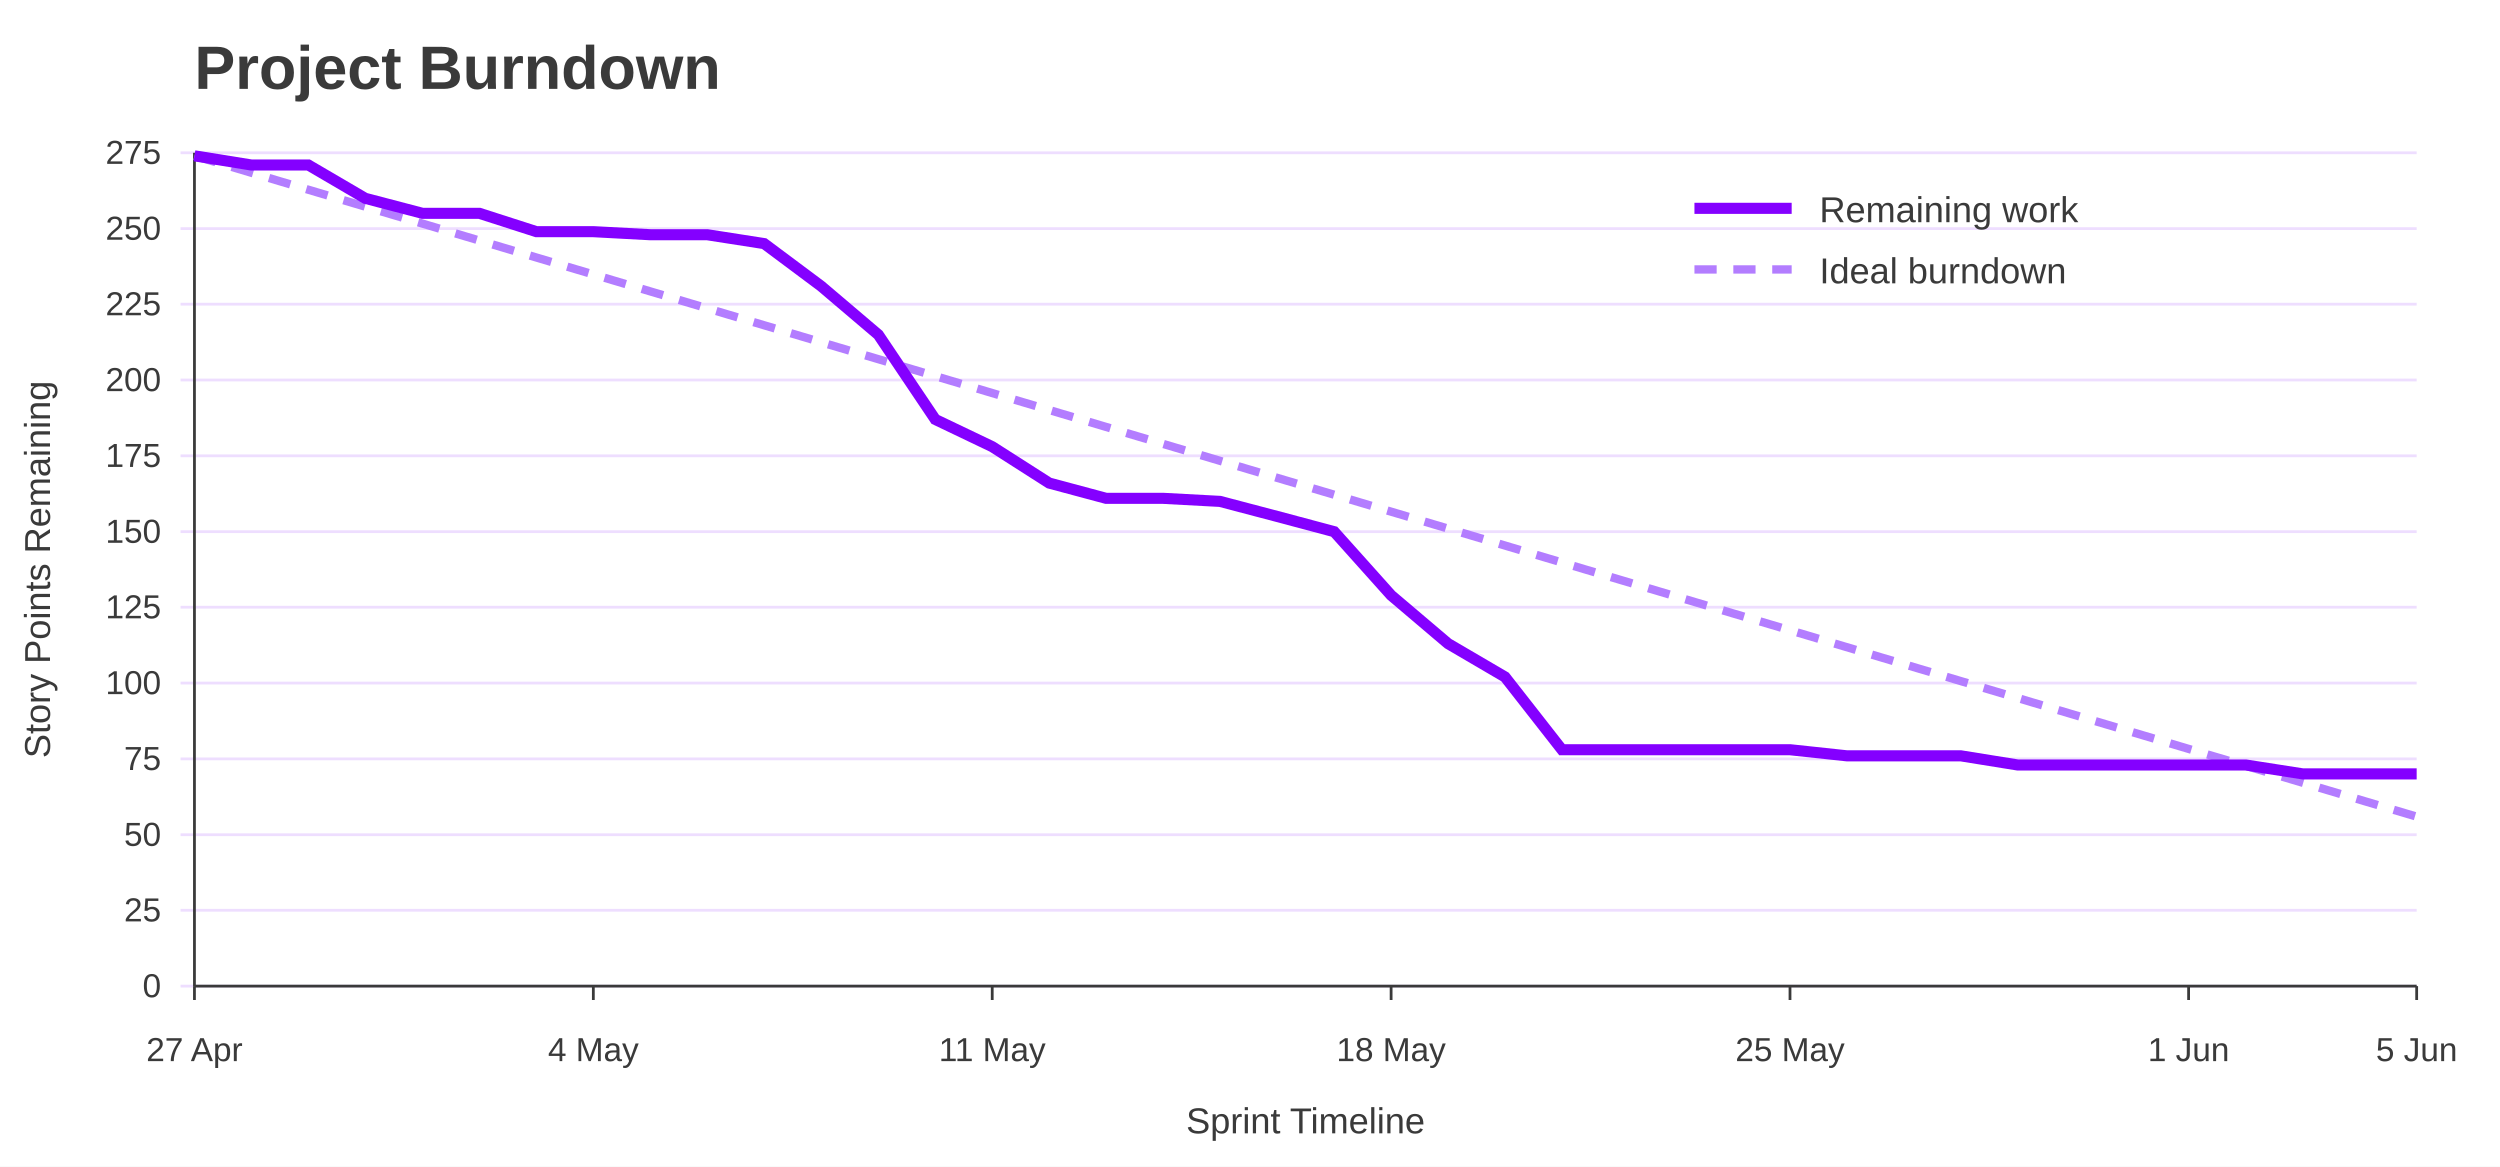
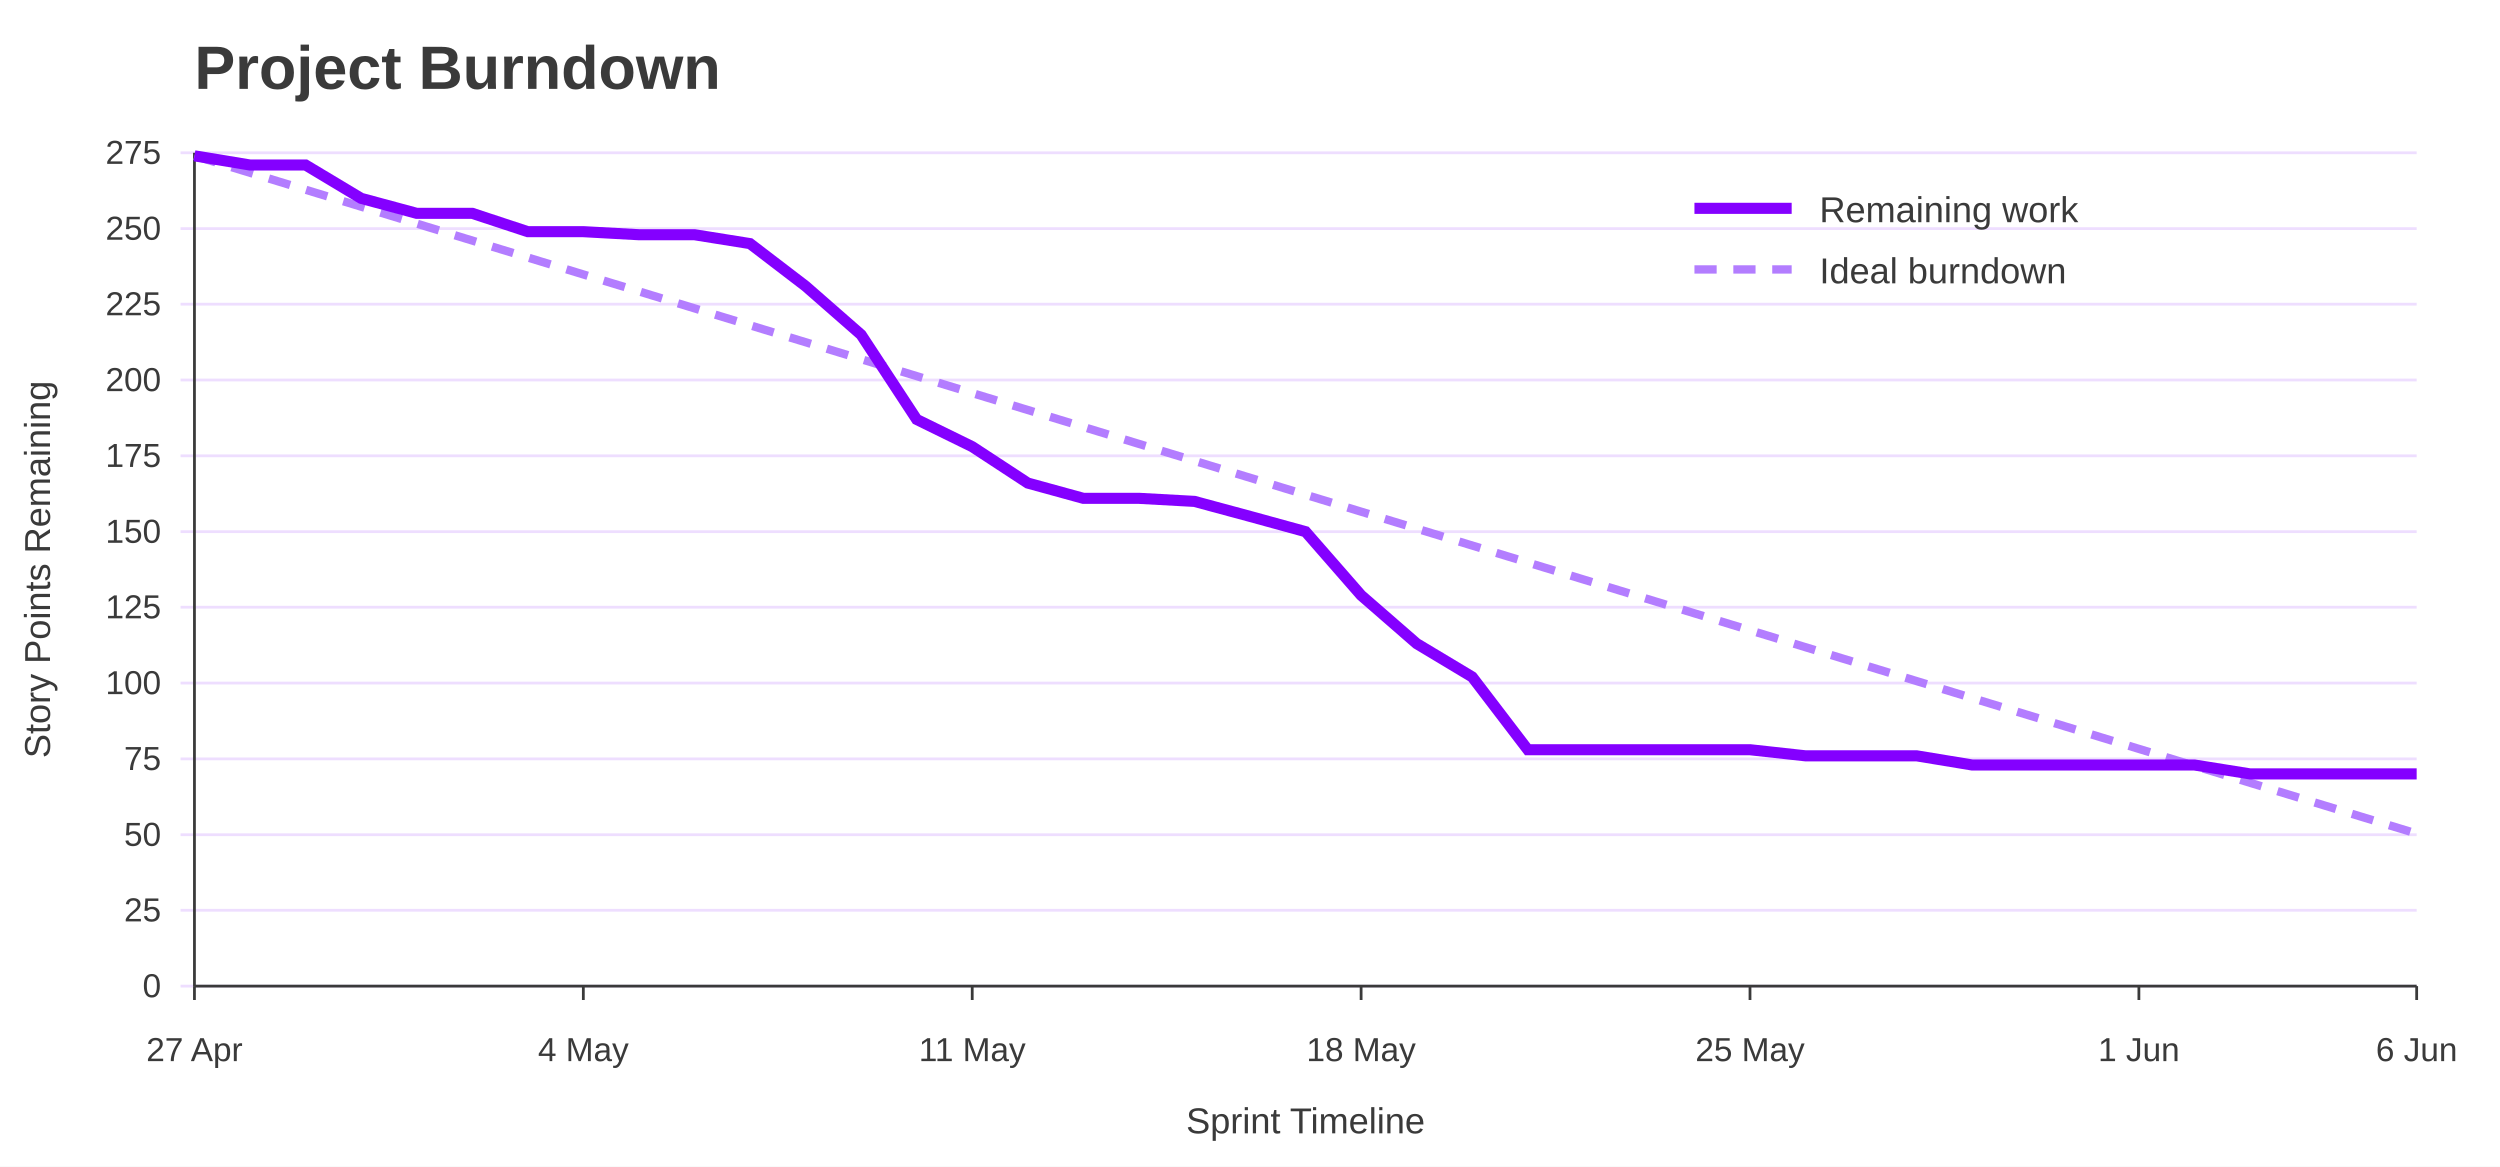
<svg xmlns="http://www.w3.org/2000/svg" width="900" height="420" viewBox="0 0 900 420" role="img" aria-labelledby="title desc">
  <rect width="100%" height="100%" fill="#ffffff" />
  <text x="70" y="32" font-family="Jost, Arial, Helvetica, sans-serif" font-size="22" font-weight="700" fill="#3A3A3A">Project Burndown</text>
  <line x1="65" y1="355.0" x2="870" y2="355.0" stroke="#EEDEFF" />
  <text x="58" y="359.0" font-family="Overpass, Arial, Helvetica, sans-serif" font-size="12" text-anchor="end" fill="#3A3A3A">0</text>
  <line x1="65" y1="327.7" x2="870" y2="327.7" stroke="#EEDEFF" />
  <text x="58" y="331.7" font-family="Overpass, Arial, Helvetica, sans-serif" font-size="12" text-anchor="end" fill="#3A3A3A">25</text>
  <line x1="65" y1="300.5" x2="870" y2="300.5" stroke="#EEDEFF" />
  <text x="58" y="304.5" font-family="Overpass, Arial, Helvetica, sans-serif" font-size="12" text-anchor="end" fill="#3A3A3A">50</text>
  <line x1="65" y1="273.2" x2="870" y2="273.2" stroke="#EEDEFF" />
  <text x="58" y="277.2" font-family="Overpass, Arial, Helvetica, sans-serif" font-size="12" text-anchor="end" fill="#3A3A3A">75</text>
  <line x1="65" y1="245.9" x2="870" y2="245.9" stroke="#EEDEFF" />
  <text x="58" y="249.9" font-family="Overpass, Arial, Helvetica, sans-serif" font-size="12" text-anchor="end" fill="#3A3A3A">100</text>
  <line x1="65" y1="218.6" x2="870" y2="218.6" stroke="#EEDEFF" />
  <text x="58" y="222.6" font-family="Overpass, Arial, Helvetica, sans-serif" font-size="12" text-anchor="end" fill="#3A3A3A">125</text>
  <line x1="65" y1="191.4" x2="870" y2="191.4" stroke="#EEDEFF" />
  <text x="58" y="195.4" font-family="Overpass, Arial, Helvetica, sans-serif" font-size="12" text-anchor="end" fill="#3A3A3A">150</text>
  <line x1="65" y1="164.1" x2="870" y2="164.1" stroke="#EEDEFF" />
  <text x="58" y="168.1" font-family="Overpass, Arial, Helvetica, sans-serif" font-size="12" text-anchor="end" fill="#3A3A3A">175</text>
  <line x1="65" y1="136.8" x2="870" y2="136.8" stroke="#EEDEFF" />
  <text x="58" y="140.8" font-family="Overpass, Arial, Helvetica, sans-serif" font-size="12" text-anchor="end" fill="#3A3A3A">200</text>
  <line x1="65" y1="109.5" x2="870" y2="109.5" stroke="#EEDEFF" />
  <text x="58" y="113.5" font-family="Overpass, Arial, Helvetica, sans-serif" font-size="12" text-anchor="end" fill="#3A3A3A">225</text>
  <line x1="65" y1="82.3" x2="870" y2="82.3" stroke="#EEDEFF" />
  <text x="58" y="86.3" font-family="Overpass, Arial, Helvetica, sans-serif" font-size="12" text-anchor="end" fill="#3A3A3A">250</text>
  <line x1="65" y1="55.0" x2="870" y2="55.0" stroke="#EEDEFF" />
  <text x="58" y="59.0" font-family="Overpass, Arial, Helvetica, sans-serif" font-size="12" text-anchor="end" fill="#3A3A3A">275</text>
  <line x1="70.0" y1="355" x2="70.0" y2="360" stroke="#3A3A3A" />
  <text x="70.0" y="382" font-family="Overpass, Arial, Helvetica, sans-serif" font-size="12" text-anchor="middle" fill="#3A3A3A">27 Apr</text>
-   <line x1="213.6" y1="355" x2="213.6" y2="360" stroke="#3A3A3A" />
-   <text x="213.6" y="382" font-family="Overpass, Arial, Helvetica, sans-serif" font-size="12" text-anchor="middle" fill="#3A3A3A">4 May</text>
-   <line x1="357.2" y1="355" x2="357.2" y2="360" stroke="#3A3A3A" />
-   <text x="357.2" y="382" font-family="Overpass, Arial, Helvetica, sans-serif" font-size="12" text-anchor="middle" fill="#3A3A3A">11 May</text>
-   <line x1="500.8" y1="355" x2="500.8" y2="360" stroke="#3A3A3A" />
-   <text x="500.8" y="382" font-family="Overpass, Arial, Helvetica, sans-serif" font-size="12" text-anchor="middle" fill="#3A3A3A">18 May</text>
-   <line x1="644.4" y1="355" x2="644.4" y2="360" stroke="#3A3A3A" />
-   <text x="644.4" y="382" font-family="Overpass, Arial, Helvetica, sans-serif" font-size="12" text-anchor="middle" fill="#3A3A3A">25 May</text>
-   <line x1="787.9" y1="355" x2="787.9" y2="360" stroke="#3A3A3A" />
-   <text x="787.9" y="382" font-family="Overpass, Arial, Helvetica, sans-serif" font-size="12" text-anchor="middle" fill="#3A3A3A">1 Jun</text>
+   <line x1="210.0" y1="355" x2="210.0" y2="360" stroke="#3A3A3A" />
+   <text x="210.0" y="382" font-family="Overpass, Arial, Helvetica, sans-serif" font-size="12" text-anchor="middle" fill="#3A3A3A">4 May</text>
+   <line x1="350.0" y1="355" x2="350.0" y2="360" stroke="#3A3A3A" />
+   <text x="350.0" y="382" font-family="Overpass, Arial, Helvetica, sans-serif" font-size="12" text-anchor="middle" fill="#3A3A3A">11 May</text>
+   <line x1="490.0" y1="355" x2="490.0" y2="360" stroke="#3A3A3A" />
+   <text x="490.0" y="382" font-family="Overpass, Arial, Helvetica, sans-serif" font-size="12" text-anchor="middle" fill="#3A3A3A">18 May</text>
+   <line x1="630.0" y1="355" x2="630.0" y2="360" stroke="#3A3A3A" />
+   <text x="630.0" y="382" font-family="Overpass, Arial, Helvetica, sans-serif" font-size="12" text-anchor="middle" fill="#3A3A3A">25 May</text>
+   <line x1="770.0" y1="355" x2="770.0" y2="360" stroke="#3A3A3A" />
+   <text x="770.0" y="382" font-family="Overpass, Arial, Helvetica, sans-serif" font-size="12" text-anchor="middle" fill="#3A3A3A">1 Jun</text>
  <line x1="870.0" y1="355" x2="870.0" y2="360" stroke="#3A3A3A" />
-   <text x="870.0" y="382" font-family="Overpass, Arial, Helvetica, sans-serif" font-size="12" text-anchor="middle" fill="#3A3A3A">5 Jun</text>
+   <text x="870.0" y="382" font-family="Overpass, Arial, Helvetica, sans-serif" font-size="12" text-anchor="middle" fill="#3A3A3A">6 Jun</text>
  <line x1="70" y1="55" x2="70" y2="355" stroke="#3A3A3A" />
  <line x1="70" y1="355" x2="870" y2="355" stroke="#3A3A3A" />
  <text x="18" y="205.0" font-family="Overpass, Arial, Helvetica, sans-serif" font-size="13" text-anchor="middle" transform="rotate(-90 18 205.0)" fill="#3A3A3A">Story Points Remaining</text>
  <text x="470.0" y="408" font-family="Overpass, Arial, Helvetica, sans-serif" font-size="13" text-anchor="middle" fill="#3A3A3A">Sprint Timeline</text>
-   <polyline points="70.0,56.1 90.5,62.2 111.0,68.3 131.5,74.4 152.1,80.5 172.6,86.6 193.1,92.7 213.6,98.8 234.1,104.9 254.6,111.0 275.1,117.1 295.6,123.2 316.2,129.3 336.7,135.4 357.2,141.5 377.7,147.6 398.2,153.7 418.7,159.8 439.2,165.9 459.7,172.0 480.3,178.1 500.8,184.2 521.3,190.3 541.8,196.4 562.3,202.5 582.8,208.6 603.3,214.7 623.8,220.8 644.4,226.9 664.9,233.0 685.4,239.1 705.9,245.2 726.4,251.3 746.9,257.4 767.4,263.5 787.9,269.6 808.5,275.7 829.0,281.8 849.5,287.9 870.0,294.0" fill="none" stroke="#B37DFF" stroke-width="3" stroke-dasharray="8 6" />
-   <polyline points="70.0,56.1 90.5,59.4 111.0,59.4 131.5,71.4 152.1,76.8 172.6,76.8 193.1,83.4 213.6,83.4 234.1,84.5 254.6,84.5 275.1,87.7 295.6,103.0 316.2,120.5 336.7,151.0 357.2,160.8 377.7,173.9 398.2,179.4 418.7,179.4 439.2,180.5 459.7,185.9 480.3,191.4 500.8,214.3 521.3,231.7 541.8,243.7 562.3,269.9 582.8,269.9 603.3,269.9 623.8,269.9 644.4,269.9 664.9,272.1 685.4,272.1 705.9,272.1 726.4,275.4 746.9,275.4 767.4,275.4 787.9,275.4 808.5,275.4 829.0,278.6 849.5,278.6 870.0,278.6" fill="none" stroke="#8400FF" stroke-width="4" />
+   <polyline points="70.0,56.1 90.0,62.2 110.0,68.3 130.0,74.4 150.0,80.5 170.0,86.6 190.0,92.7 210.0,98.8 230.0,104.9 250.0,111.0 270.0,117.1 290.0,123.2 310.0,129.3 330.0,135.4 350.0,141.5 370.0,147.6 390.0,153.7 410.0,159.8 430.0,165.9 450.0,172.0 470.0,178.1 490.0,184.2 510.0,190.3 530.0,196.4 550.0,202.5 570.0,208.6 590.0,214.7 610.0,220.8 630.0,226.9 650.0,233.0 670.0,239.1 690.0,245.2 710.0,251.3 730.0,257.4 750.0,263.5 770.0,269.6 790.0,275.7 810.0,281.8 830.0,287.9 850.0,294.0 870.0,300.1" fill="none" stroke="#B37DFF" stroke-width="3" stroke-dasharray="8 6" />
+   <polyline points="70.0,56.1 90.0,59.4 110.0,59.4 130.0,71.4 150.0,76.8 170.0,76.8 190.0,83.4 210.0,83.4 230.0,84.5 250.0,84.5 270.0,87.7 290.0,103.0 310.0,120.5 330.0,151.0 350.0,160.8 370.0,173.9 390.0,179.4 410.0,179.4 430.0,180.5 450.0,185.9 470.0,191.4 490.0,214.3 510.0,231.7 530.0,243.7 550.0,269.9 570.0,269.9 590.0,269.9 610.0,269.9 630.0,269.9 650.0,272.1 670.0,272.1 690.0,272.1 710.0,275.4 730.0,275.4 750.0,275.4 770.0,275.4 790.0,275.4 810.0,278.6 830.0,278.6 850.0,278.6 870.0,278.6" fill="none" stroke="#8400FF" stroke-width="4" />
  <line x1="610" y1="75" x2="645" y2="75" stroke="#8400FF" stroke-width="4" />
  <text x="655" y="80" font-family="Overpass, Arial, Helvetica, sans-serif" font-size="13" fill="#3A3A3A">Remaining work</text>
  <line x1="610" y1="97" x2="645" y2="97" stroke="#B37DFF" stroke-width="3" stroke-dasharray="8 6" />
  <text x="655" y="102" font-family="Overpass, Arial, Helvetica, sans-serif" font-size="13" fill="#3A3A3A">Ideal burndown</text>
</svg>
